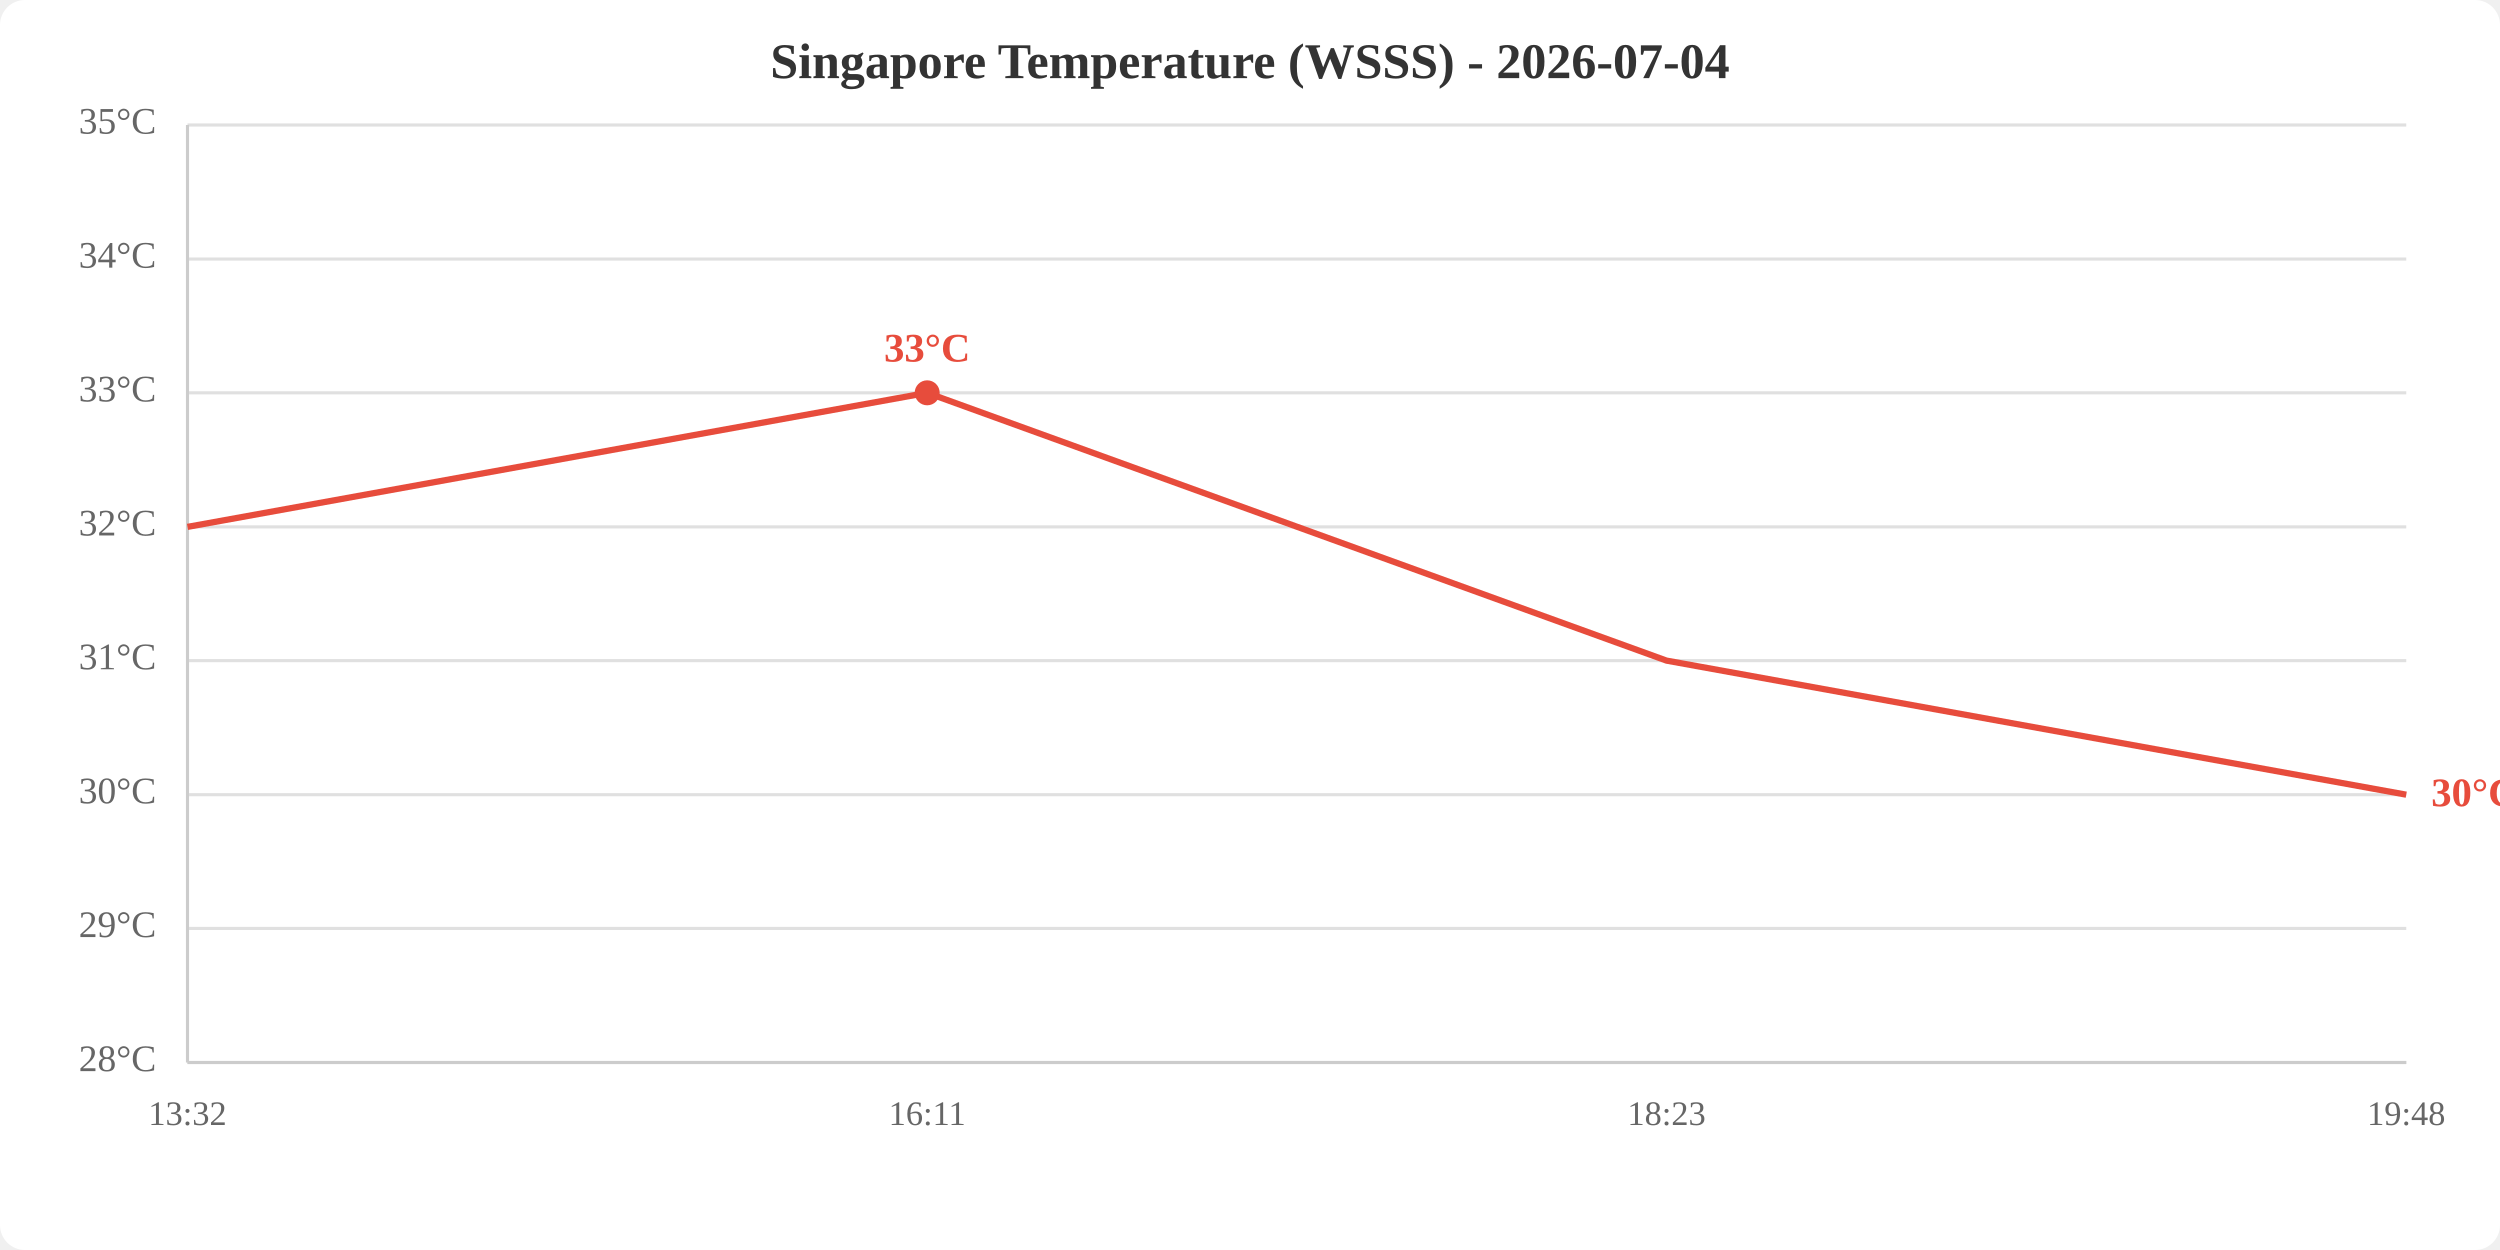
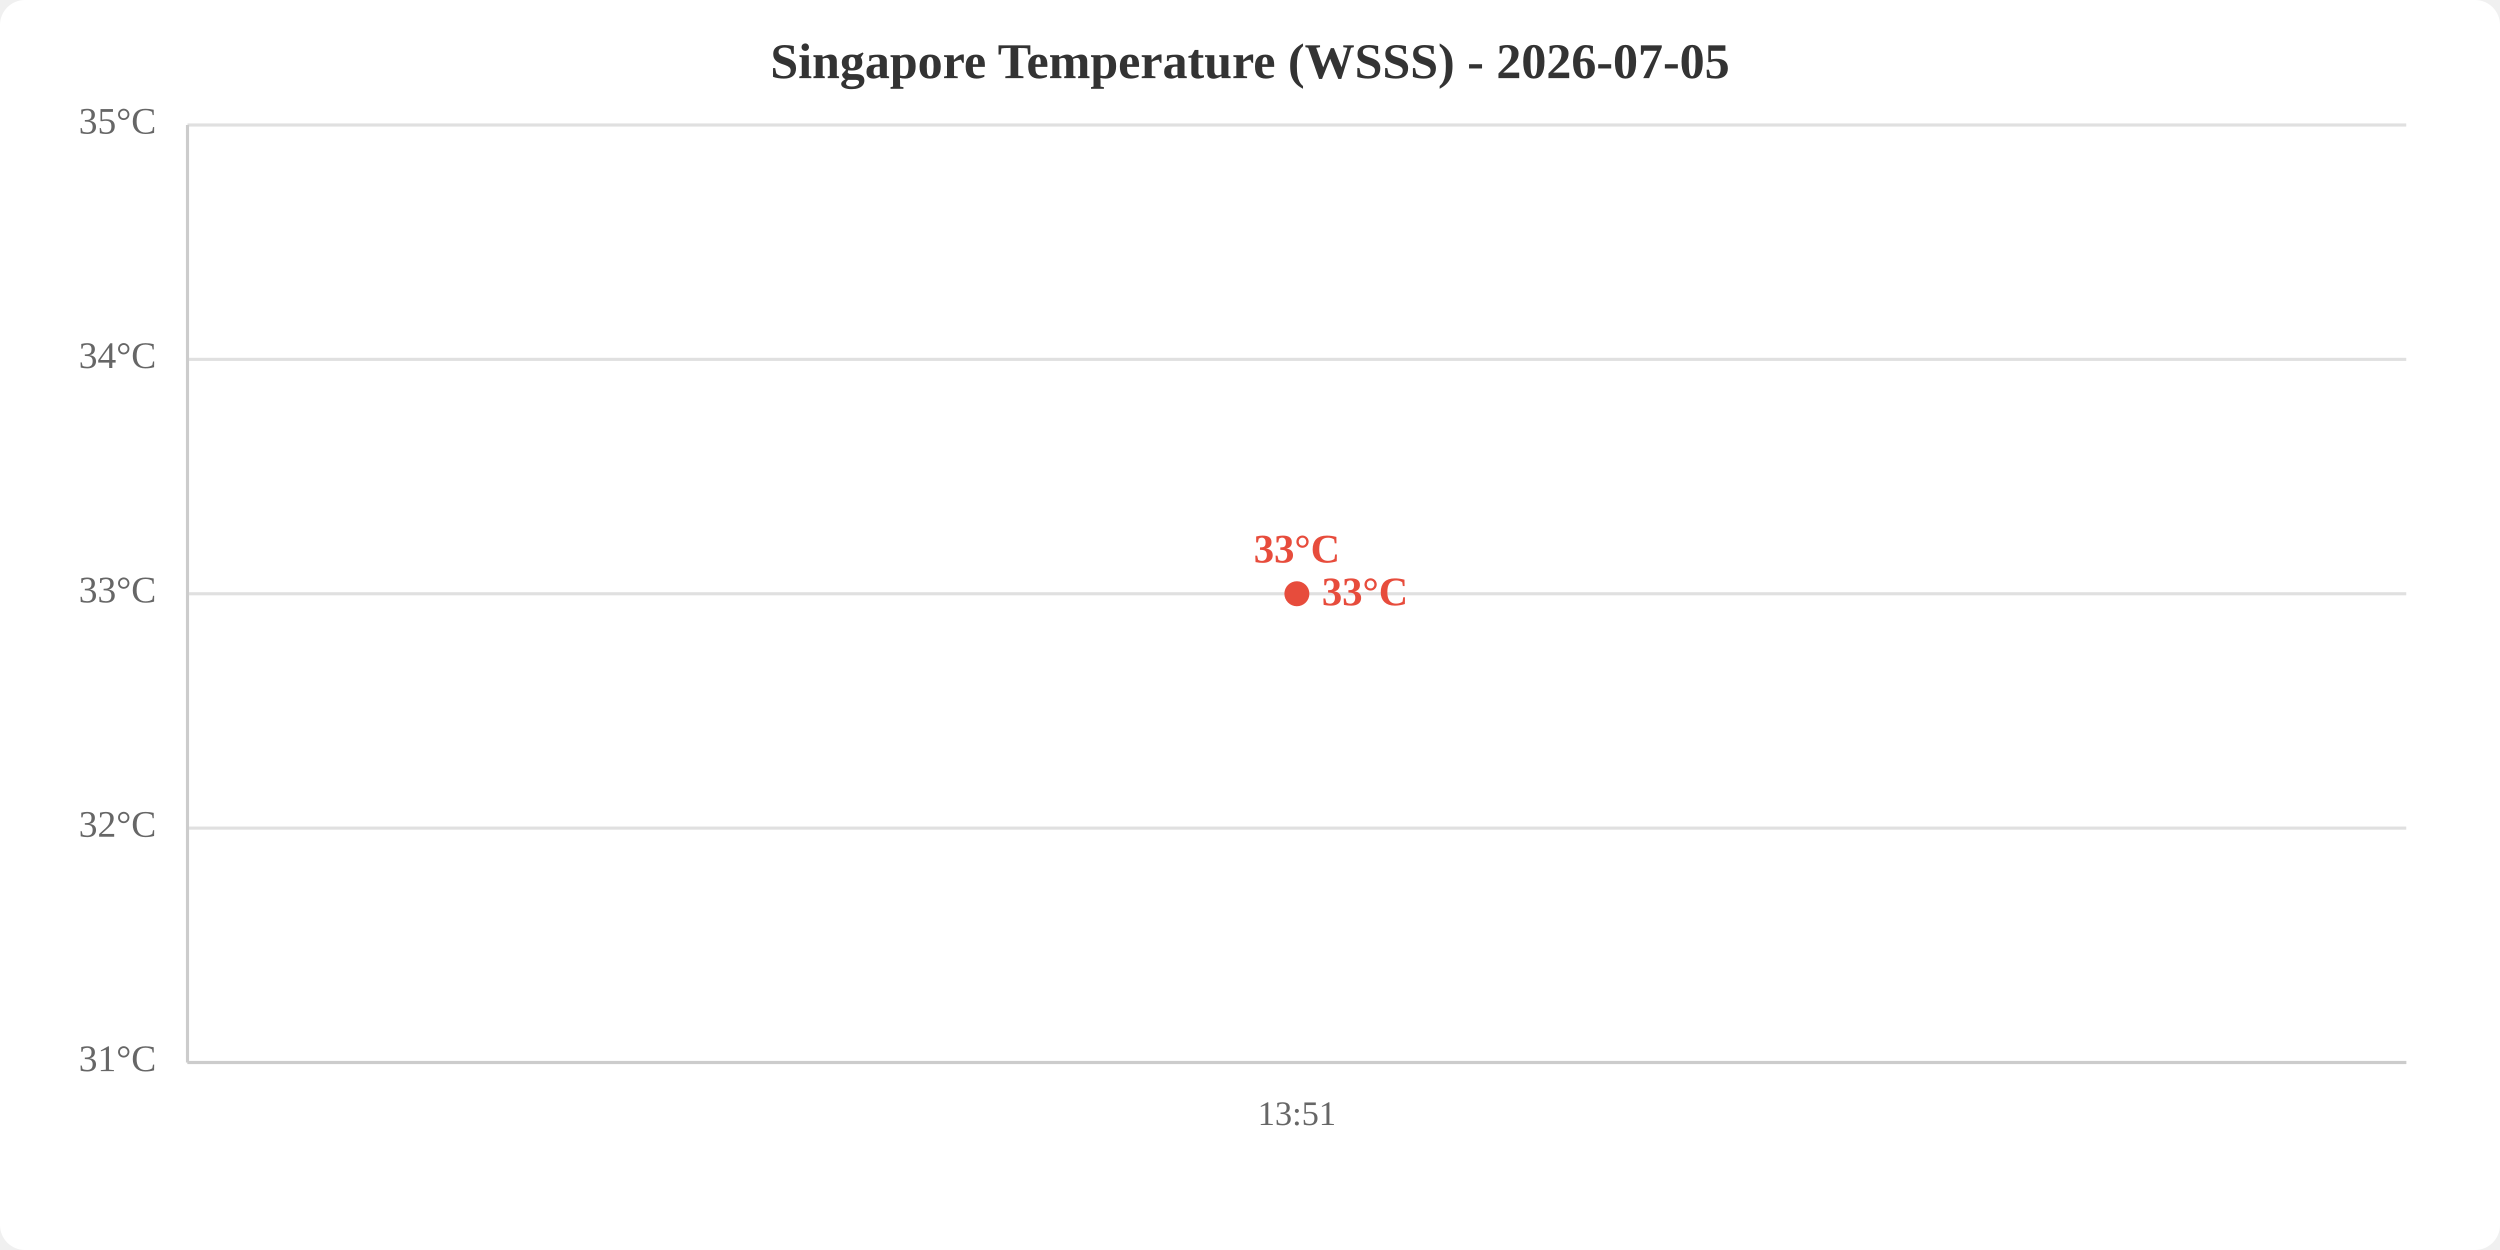
<svg xmlns="http://www.w3.org/2000/svg" viewBox="0 0 800 400" width="800" height="400">
  <rect width="800" height="400" fill="white" rx="8" />
-   <text x="400.0" y="25" text-anchor="middle" font-size="16" font-weight="bold" fill="#333">Singapore Temperature (WSSS) - 2026-07-04</text>
+   <text x="400.0" y="25" text-anchor="middle" font-size="16" font-weight="bold" fill="#333">Singapore Temperature (WSSS) - 2026-07-05</text>
  <line x1="60" y1="340.0" x2="770" y2="340.0" stroke="#e0e0e0" stroke-width="1" />
-   <line x1="60" y1="297.1" x2="770" y2="297.1" stroke="#e0e0e0" stroke-width="1" />
-   <line x1="60" y1="254.3" x2="770" y2="254.3" stroke="#e0e0e0" stroke-width="1" />
-   <line x1="60" y1="211.4" x2="770" y2="211.4" stroke="#e0e0e0" stroke-width="1" />
-   <line x1="60" y1="168.6" x2="770" y2="168.6" stroke="#e0e0e0" stroke-width="1" />
-   <line x1="60" y1="125.7" x2="770" y2="125.7" stroke="#e0e0e0" stroke-width="1" />
-   <line x1="60" y1="82.9" x2="770" y2="82.9" stroke="#e0e0e0" stroke-width="1" />
+   <line x1="60" y1="265.0" x2="770" y2="265.0" stroke="#e0e0e0" stroke-width="1" />
+   <line x1="60" y1="190.0" x2="770" y2="190.0" stroke="#e0e0e0" stroke-width="1" />
+   <line x1="60" y1="115.0" x2="770" y2="115.0" stroke="#e0e0e0" stroke-width="1" />
  <line x1="60" y1="40.0" x2="770" y2="40.0" stroke="#e0e0e0" stroke-width="1" />
-   <text x="50" y="340.0" text-anchor="end" dominant-baseline="middle" fill="#666" font-size="12">28°C</text>
-   <text x="50" y="297.1" text-anchor="end" dominant-baseline="middle" fill="#666" font-size="12">29°C</text>
-   <text x="50" y="254.3" text-anchor="end" dominant-baseline="middle" fill="#666" font-size="12">30°C</text>
-   <text x="50" y="211.4" text-anchor="end" dominant-baseline="middle" fill="#666" font-size="12">31°C</text>
-   <text x="50" y="168.6" text-anchor="end" dominant-baseline="middle" fill="#666" font-size="12">32°C</text>
-   <text x="50" y="125.7" text-anchor="end" dominant-baseline="middle" fill="#666" font-size="12">33°C</text>
-   <text x="50" y="82.9" text-anchor="end" dominant-baseline="middle" fill="#666" font-size="12">34°C</text>
+   <text x="50" y="340.0" text-anchor="end" dominant-baseline="middle" fill="#666" font-size="12">31°C</text>
+   <text x="50" y="265.0" text-anchor="end" dominant-baseline="middle" fill="#666" font-size="12">32°C</text>
+   <text x="50" y="190.0" text-anchor="end" dominant-baseline="middle" fill="#666" font-size="12">33°C</text>
+   <text x="50" y="115.0" text-anchor="end" dominant-baseline="middle" fill="#666" font-size="12">34°C</text>
  <text x="50" y="40.0" text-anchor="end" dominant-baseline="middle" fill="#666" font-size="12">35°C</text>
-   <text x="60.0" y="360" text-anchor="middle" fill="#666" font-size="11">13:32</text>
-   <text x="296.7" y="360" text-anchor="middle" fill="#666" font-size="11">16:11</text>
-   <text x="533.3" y="360" text-anchor="middle" fill="#666" font-size="11">18:23</text>
-   <text x="770.0" y="360" text-anchor="middle" fill="#666" font-size="11">19:48</text>
+   <text x="415.0" y="360" text-anchor="middle" fill="#666" font-size="11">13:51</text>
  <line x1="60" y1="40" x2="60" y2="340" stroke="#ccc" stroke-width="1" />
  <line x1="60" y1="340" x2="770" y2="340" stroke="#ccc" stroke-width="1" />
-   <polyline points="60.0,168.6 296.7,125.7 533.3,211.4 770.0,254.3" fill="none" stroke="#e74c3c" stroke-width="2" />
-   <circle cx="296.7" cy="125.7" r="4" fill="#e74c3c" />
-   <text x="296.7" y="115.7" text-anchor="middle" fill="#e74c3c" font-size="13" font-weight="bold">33°C</text>
-   <text x="778.0" y="254.3" fill="#e74c3c" font-size="13" font-weight="bold" dominant-baseline="middle">30°C</text>
+   <polyline points="415.0,190.0" fill="none" stroke="#e74c3c" stroke-width="2" />
+   <circle cx="415.0" cy="190.0" r="4" fill="#e74c3c" />
+   <text x="415.0" y="180.0" text-anchor="middle" fill="#e74c3c" font-size="13" font-weight="bold">33°C</text>
+   <text x="423.0" y="190.0" fill="#e74c3c" font-size="13" font-weight="bold" dominant-baseline="middle">33°C</text>
</svg>
